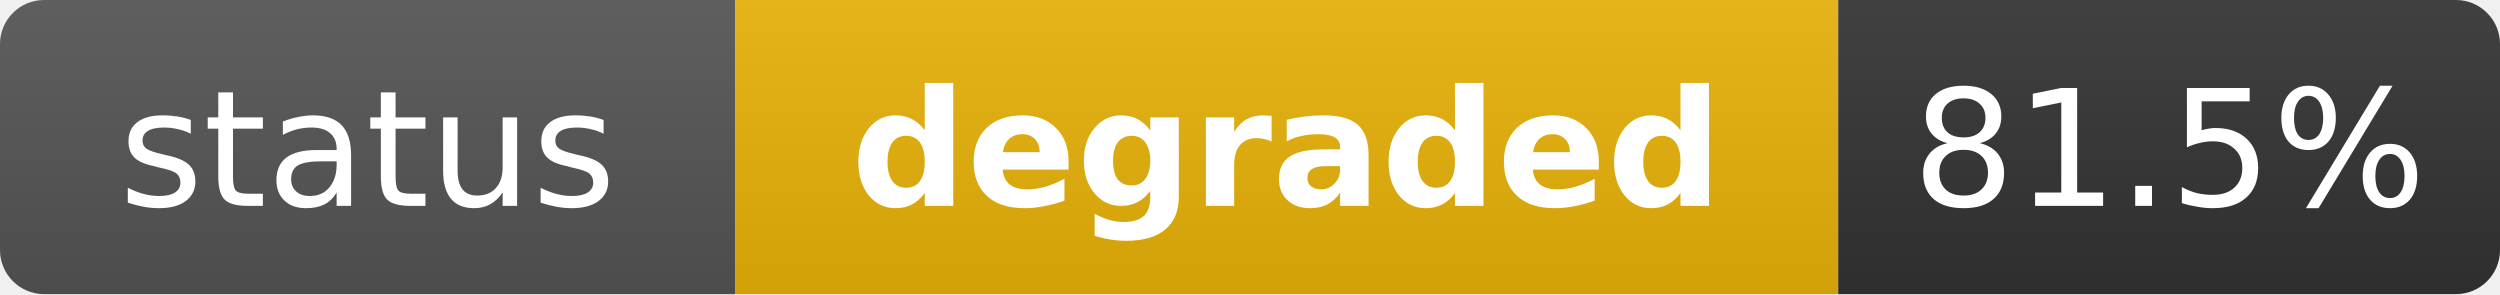
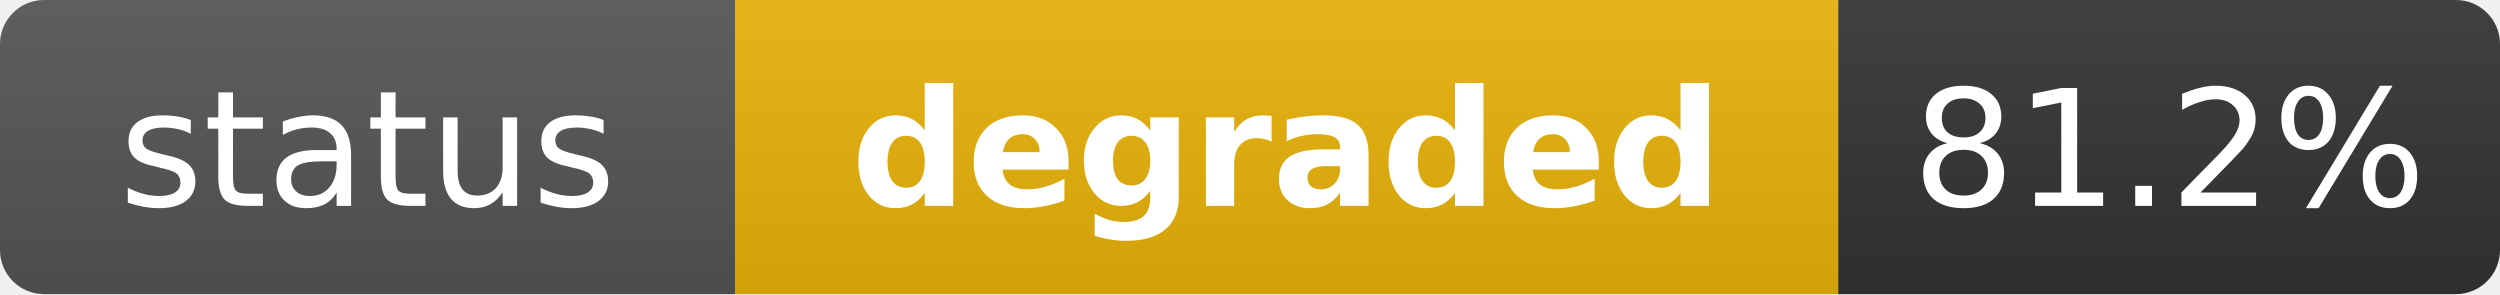
<svg xmlns="http://www.w3.org/2000/svg" width="170" height="20" role="img" aria-label="status: degraded">
  <linearGradient id="s" x2="0" y2="100%">
    <stop offset="0" stop-color="#bbb" stop-opacity=".1" />
    <stop offset="1" stop-opacity=".1" />
  </linearGradient>
  <clipPath id="r">
    <rect width="170" height="20" rx="3" fill="#fff" />
  </clipPath>
  <g clip-path="url(#r)">
    <rect width="50" height="20" fill="#555" />
    <rect x="50" width="75" height="20" fill="#eab308" />
    <rect x="125" width="45" height="20" fill="#333" />
    <rect width="170" height="20" fill="url(#s)" />
  </g>
  <g fill="#fff" text-anchor="middle" font-family="Verdana,Geneva,DejaVu Sans,sans-serif" text-rendering="geometricPrecision" font-size="11">
    <text x="25" y="14" fill="#fff">status</text>
    <text x="87.5" y="14" fill="#fff" font-weight="bold">degraded</text>
-     <text x="147.5" y="14" fill="#fff">81.5%</text>
+     <text x="147.5" y="14" fill="#fff">81.2%</text>
  </g>
</svg>
